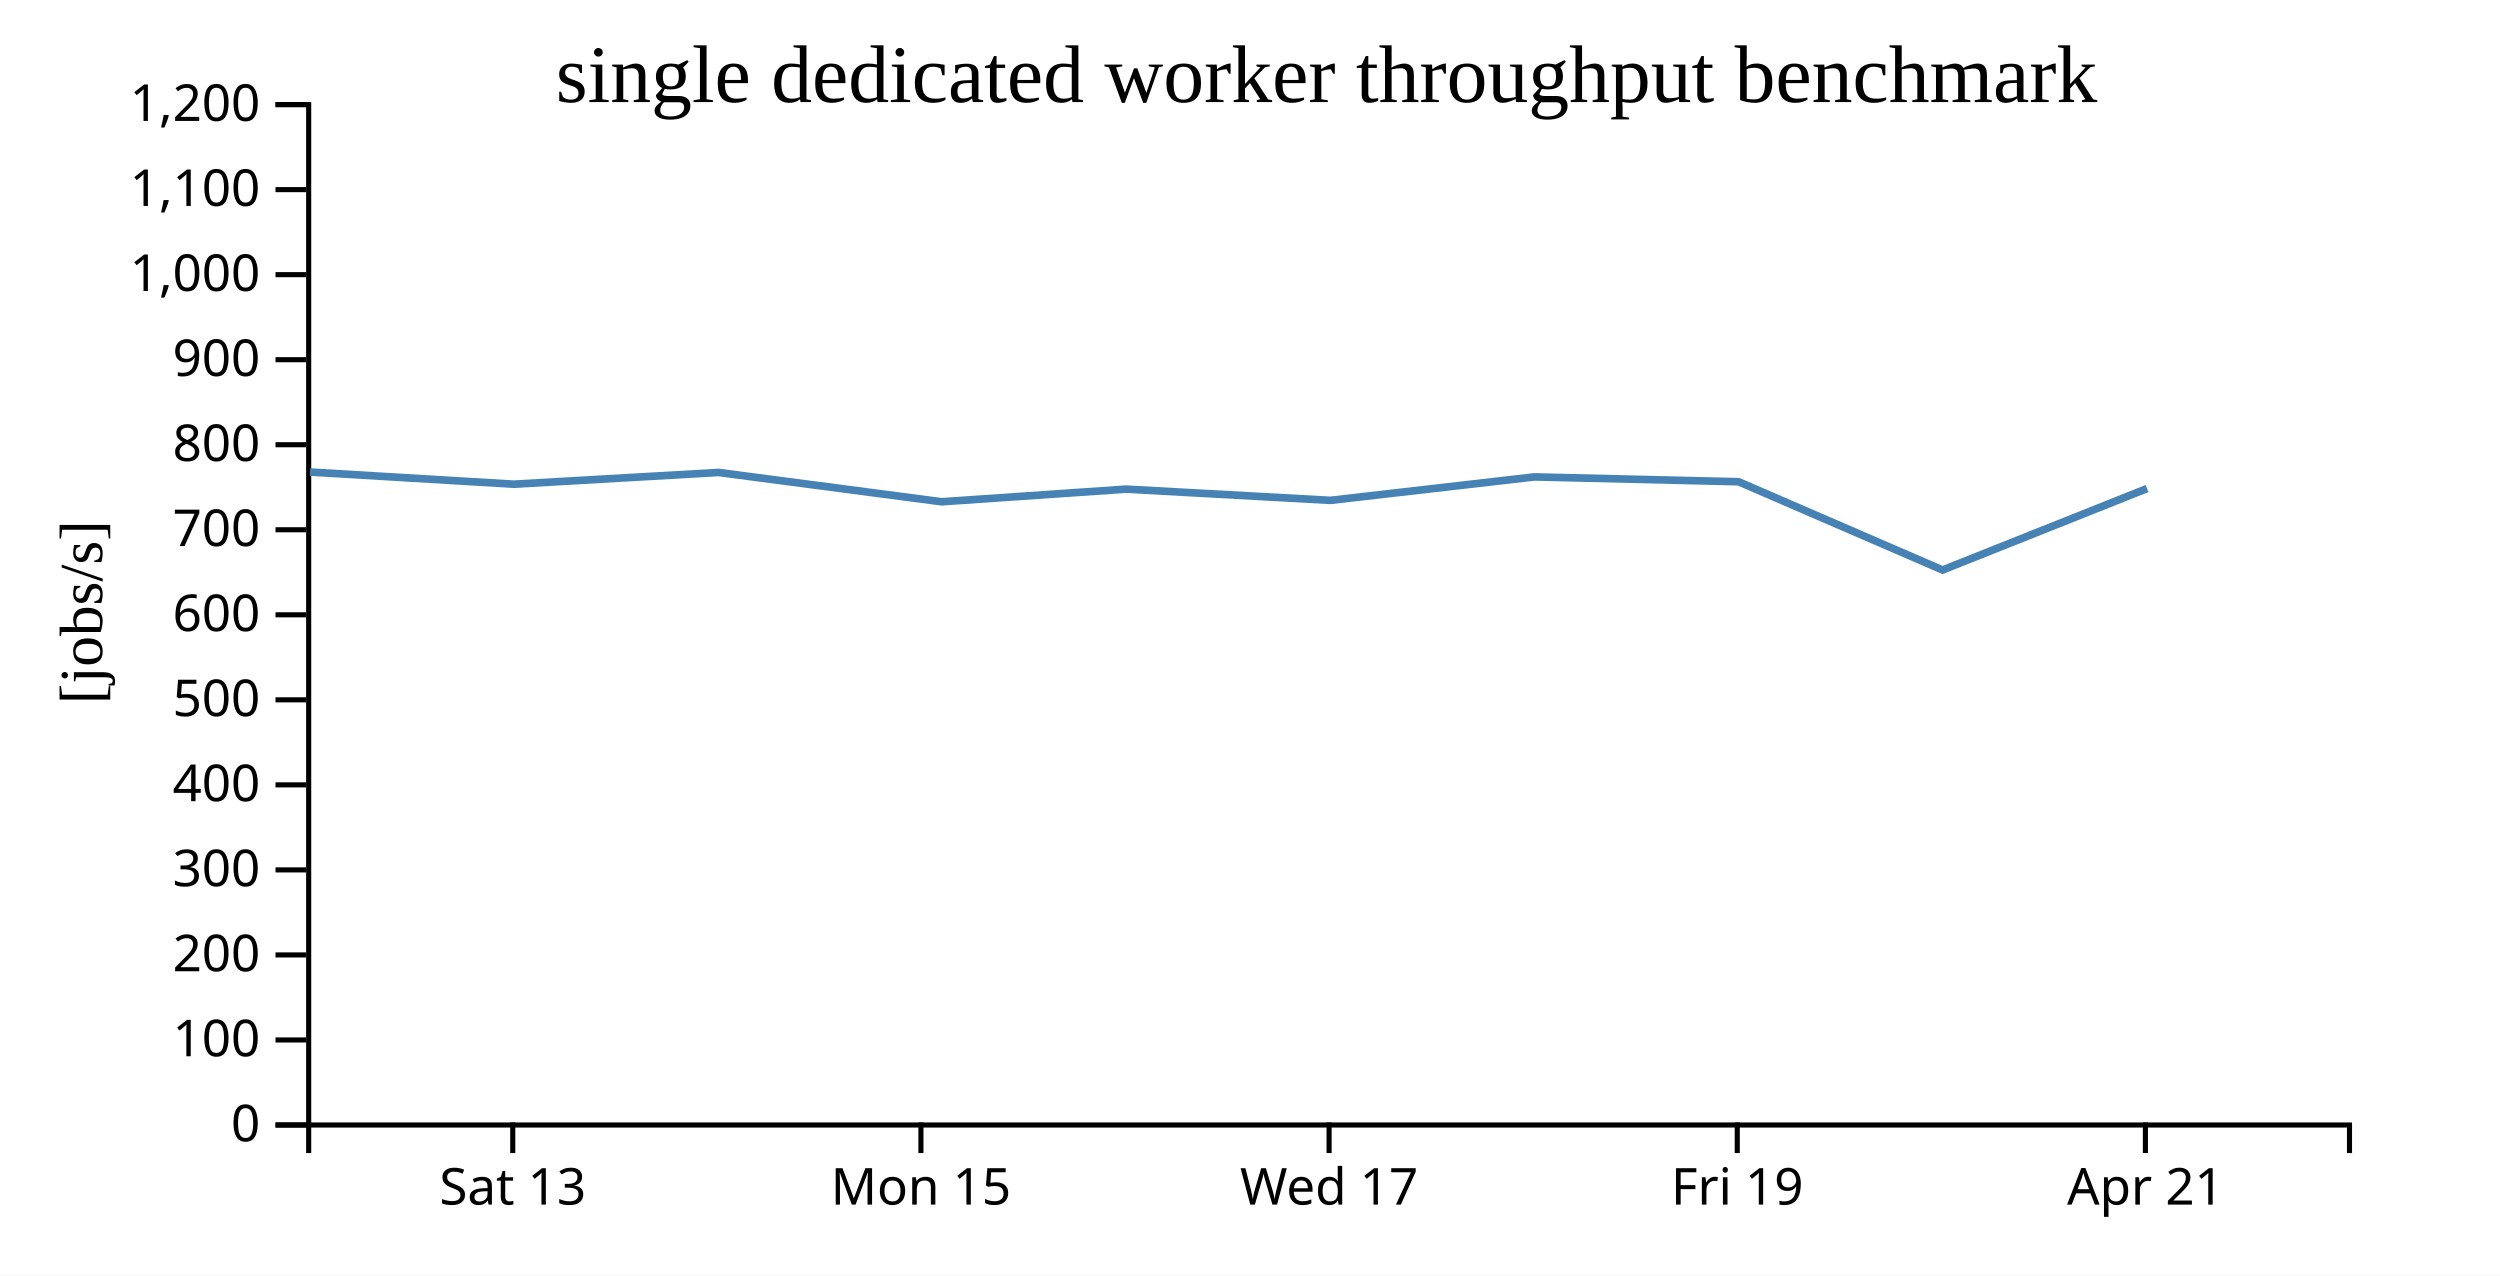
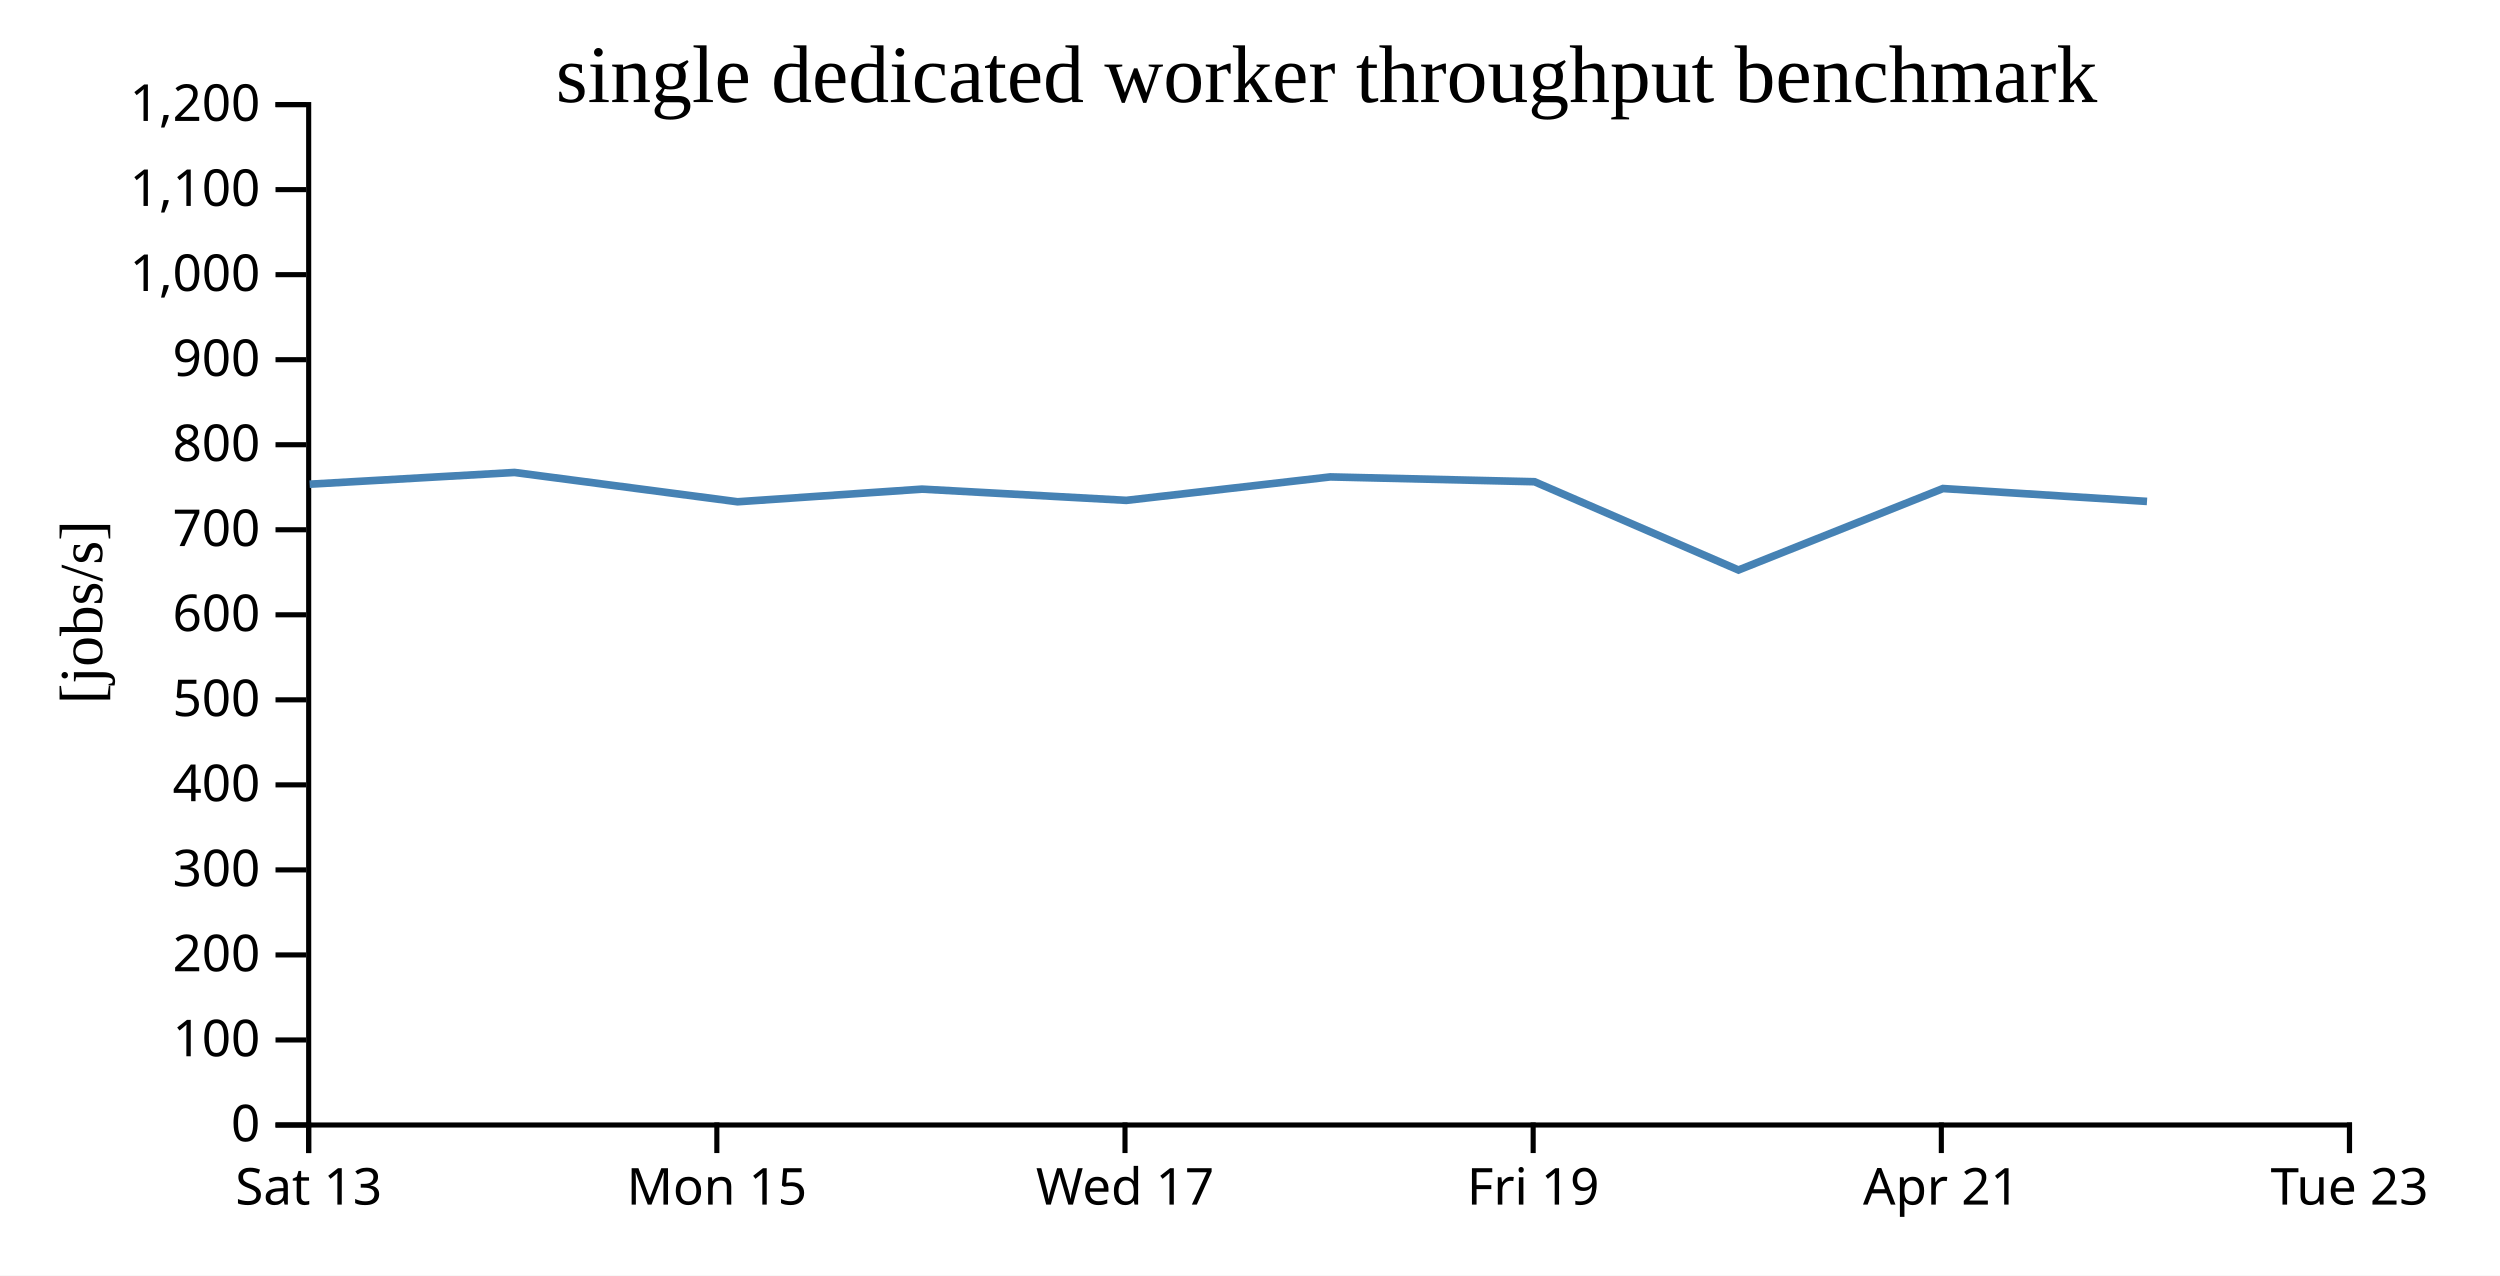
<svg xmlns="http://www.w3.org/2000/svg" width="490" height="250">
  <rect width="100%" height="100%" fill="white" />
  <g transform="translate(60,20)">
    <g transform="translate(0,200)" fill="none" font-size="10" font-family="sans-serif" text-anchor="middle">
      <path class="domain" stroke="currentColor" d="M0.5,6V0.5H400.5V6" />
-       <g class="tick" opacity="1" transform="translate(40.5,0)">
+       <g class="tick" opacity="1" transform="translate(0.5,0)">
        <line stroke="currentColor" y2="6" />
        <text fill="currentColor" y="9" dy="0.71em">Sat 13</text>
      </g>
-       <g class="tick" opacity="1" transform="translate(120.5,0)">
+       <g class="tick" opacity="1" transform="translate(80.5,0)">
        <line stroke="currentColor" y2="6" />
        <text fill="currentColor" y="9" dy="0.71em">Mon 15</text>
      </g>
-       <g class="tick" opacity="1" transform="translate(200.5,0)">
+       <g class="tick" opacity="1" transform="translate(160.5,0)">
        <line stroke="currentColor" y2="6" />
        <text fill="currentColor" y="9" dy="0.71em">Wed 17</text>
      </g>
-       <g class="tick" opacity="1" transform="translate(280.5,0)">
+       <g class="tick" opacity="1" transform="translate(240.5,0)">
        <line stroke="currentColor" y2="6" />
        <text fill="currentColor" y="9" dy="0.71em">Fri 19</text>
      </g>
-       <g class="tick" opacity="1" transform="translate(360.5,0)">
+       <g class="tick" opacity="1" transform="translate(320.5,0)">
        <line stroke="currentColor" y2="6" />
        <text fill="currentColor" y="9" dy="0.71em">Apr 21</text>
+       </g>
+       <g class="tick" opacity="1" transform="translate(400.5,0)">
+         <line stroke="currentColor" y2="6" />
+         <text fill="currentColor" y="9" dy="0.71em">Tue 23</text>
      </g>
    </g>
    <g fill="none" font-size="10" font-family="sans-serif" text-anchor="end">
      <path class="domain" stroke="currentColor" d="M-6,200.5H0.5V0.5H-6" />
      <g class="tick" opacity="1" transform="translate(0,200.5)">
        <line stroke="currentColor" x2="-6" />
        <text fill="currentColor" x="-9" dy="0.32em">0</text>
      </g>
      <g class="tick" opacity="1" transform="translate(0,183.8333)">
        <line stroke="currentColor" x2="-6" />
        <text fill="currentColor" x="-9" dy="0.32em">100</text>
      </g>
      <g class="tick" opacity="1" transform="translate(0,167.1667)">
        <line stroke="currentColor" x2="-6" />
        <text fill="currentColor" x="-9" dy="0.32em">200</text>
      </g>
      <g class="tick" opacity="1" transform="translate(0,150.5)">
        <line stroke="currentColor" x2="-6" />
        <text fill="currentColor" x="-9" dy="0.32em">300</text>
      </g>
      <g class="tick" opacity="1" transform="translate(0,133.8333)">
        <line stroke="currentColor" x2="-6" />
        <text fill="currentColor" x="-9" dy="0.32em">400</text>
      </g>
      <g class="tick" opacity="1" transform="translate(0,117.1667)">
        <line stroke="currentColor" x2="-6" />
        <text fill="currentColor" x="-9" dy="0.32em">500</text>
      </g>
      <g class="tick" opacity="1" transform="translate(0,100.5)">
        <line stroke="currentColor" x2="-6" />
        <text fill="currentColor" x="-9" dy="0.32em">600</text>
      </g>
      <g class="tick" opacity="1" transform="translate(0,83.83333)">
        <line stroke="currentColor" x2="-6" />
        <text fill="currentColor" x="-9" dy="0.32em">700</text>
      </g>
      <g class="tick" opacity="1" transform="translate(0,67.16667)">
        <line stroke="currentColor" x2="-6" />
        <text fill="currentColor" x="-9" dy="0.32em">800</text>
      </g>
      <g class="tick" opacity="1" transform="translate(0,50.5)">
        <line stroke="currentColor" x2="-6" />
        <text fill="currentColor" x="-9" dy="0.32em">900</text>
      </g>
      <g class="tick" opacity="1" transform="translate(0,33.83333)">
        <line stroke="currentColor" x2="-6" />
        <text fill="currentColor" x="-9" dy="0.32em">1,000</text>
      </g>
      <g class="tick" opacity="1" transform="translate(0,17.16667)">
        <line stroke="currentColor" x2="-6" />
        <text fill="currentColor" x="-9" dy="0.32em">1,100</text>
      </g>
      <g class="tick" opacity="1" transform="translate(0,0.5)">
        <line stroke="currentColor" x2="-6" />
        <text fill="currentColor" x="-9" dy="0.32em">1,200</text>
      </g>
    </g>
    <text text-anchor="middle" style="font-size: 12px" transform="rotate(-90)" y="-40" x="-100">[jobs/s]</text>
    <text text-anchor="middle" style="font-size: 16px" y="0" x="200">single dedicated worker throughput benchmark</text>
-     <path fill="none" stroke="steelblue" stroke-width="1.5" d="M0.754,72.519L40.685,74.904L80.843,72.602L124.561,78.349L160.706,75.87L200.757,78.071L240.744,73.474L280.76,74.42L320.737,91.723L360.818,75.754" />
+     <path fill="none" stroke="steelblue" stroke-width="1.5" d="M0.685,74.904L40.843,72.602L84.561,78.349L120.706,75.87L160.757,78.071L200.744,73.474L240.76,74.42L280.737,91.723L320.818,75.754L360.815,78.277" />
  </g>
</svg>
